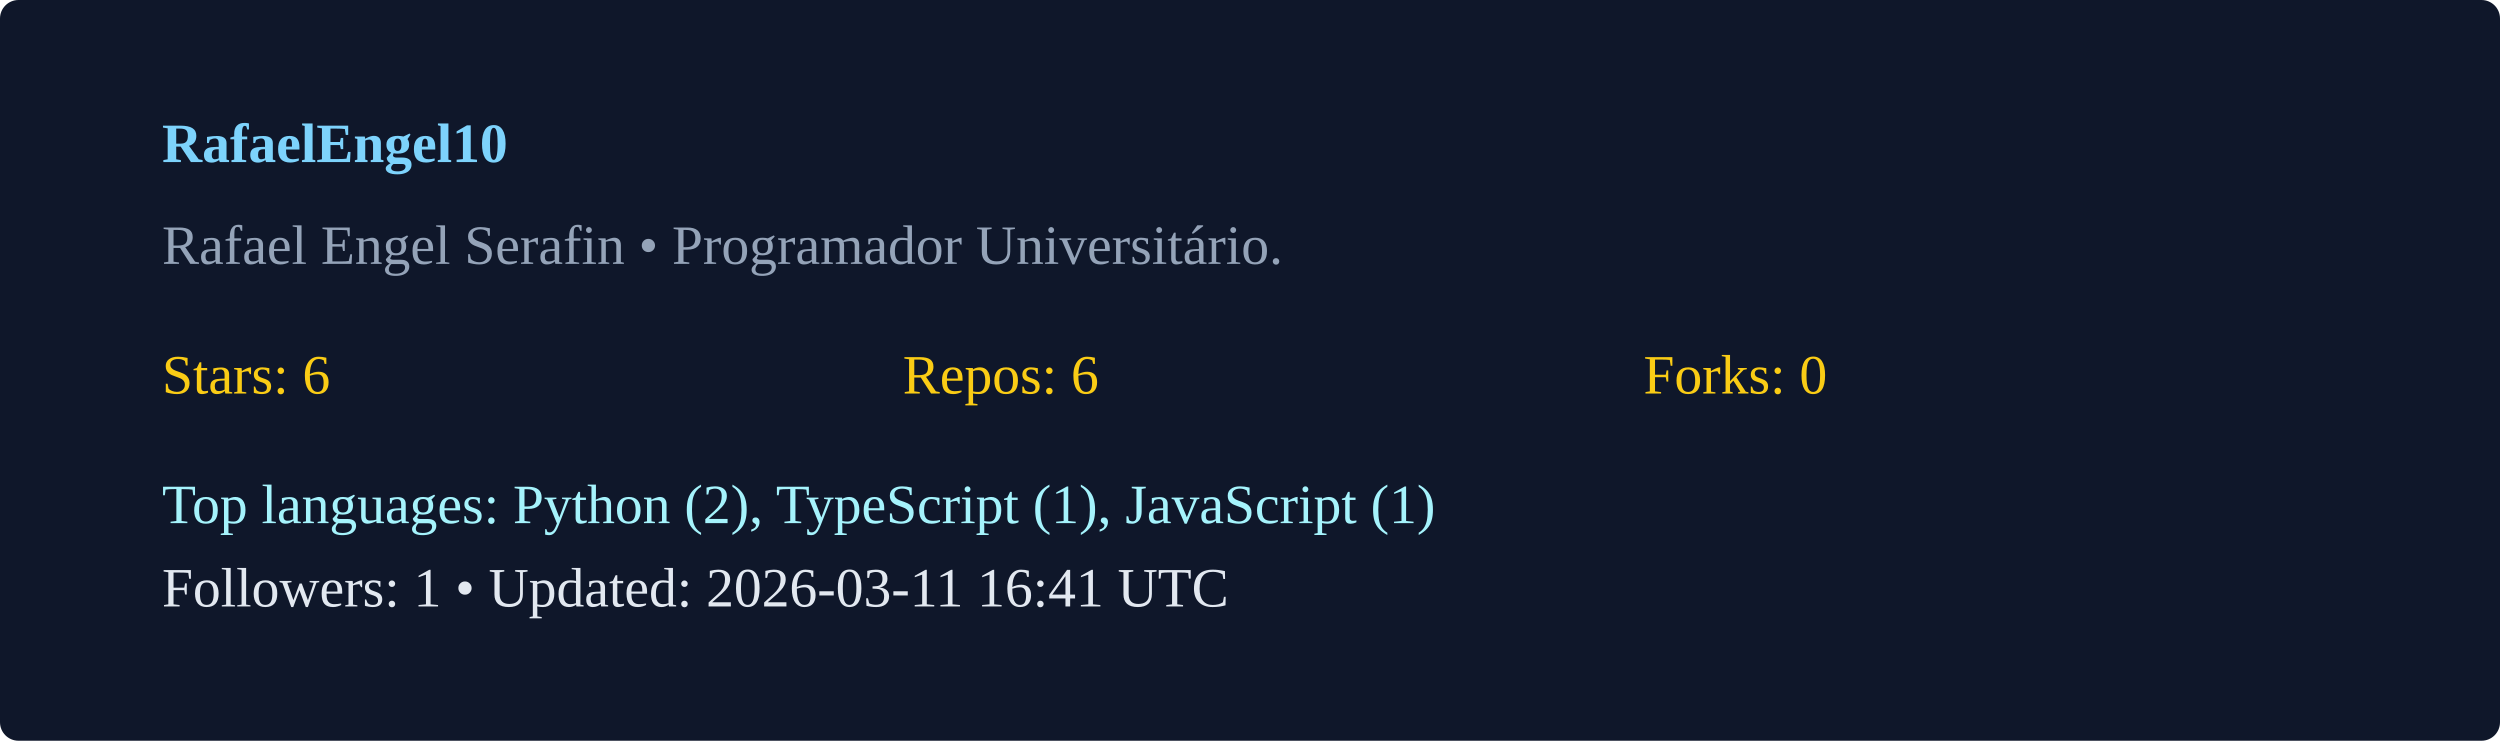
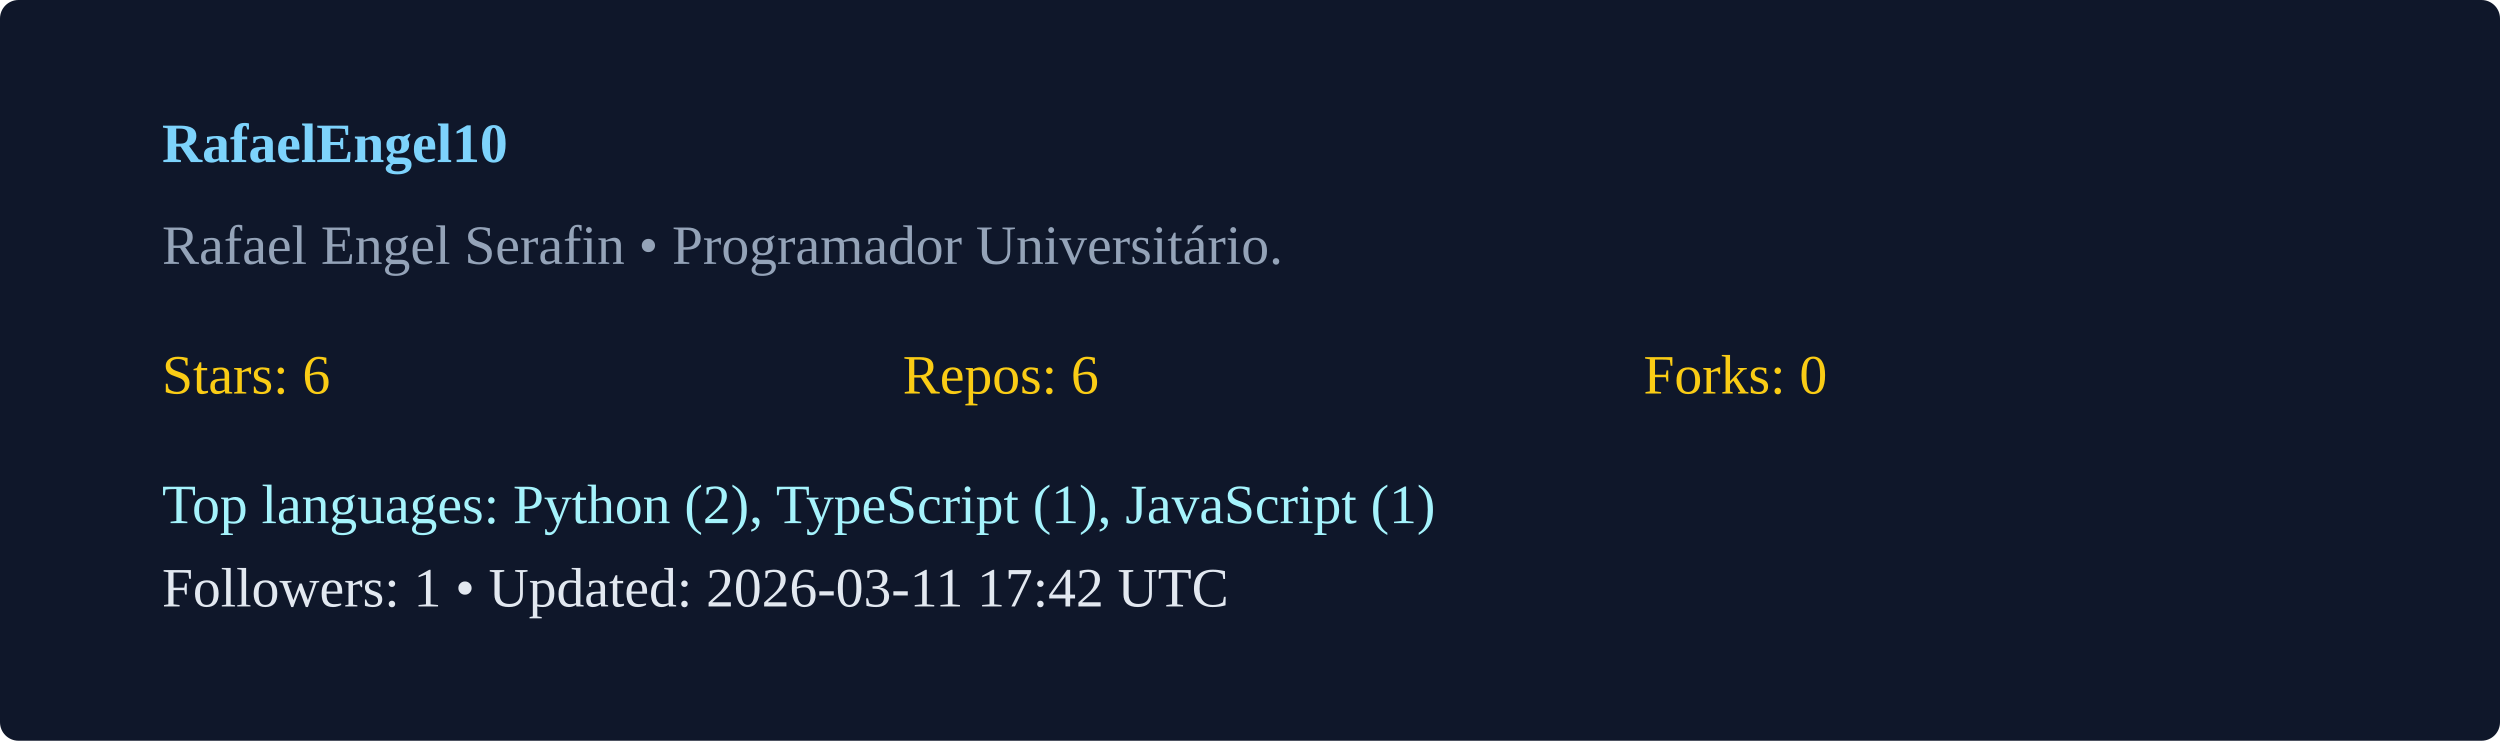
<svg xmlns="http://www.w3.org/2000/svg" width="540" height="160" viewBox="0 0 540 160">
  <rect width="100%" height="100%" rx="4" fill="#0f172a" />
  <g transform="translate(35,35)">
    <text x="0" y="0" fill="#7dd3fc" font-weight="600">RafaelEngel10</text>
    <text x="0" y="22" fill="#94a3b8">Rafael Engel Serafin  • Programador Universitário. </text>
    <g transform="translate(0,50)">
      <text x="0" y="0" fill="#facc15">Stars: 6</text>
      <text x="160" y="0" fill="#facc15">Repos: 6</text>
      <text x="320" y="0" fill="#facc15">Forks: 0</text>
      <text x="0" y="28" fill="#a5f3fc">Top languages: Python (2), TypeScript (1), JavaScript (1)</text>
-       <text x="0" y="46" fill="#e2e8f0">Followers: 1 • Updated: 2026-03-11 16:41 UTC</text>
+       <text x="0" y="46" fill="#e2e8f0">Followers: 1 • Updated: 2026-03-11 17:42 UTC</text>
    </g>
  </g>
</svg>
